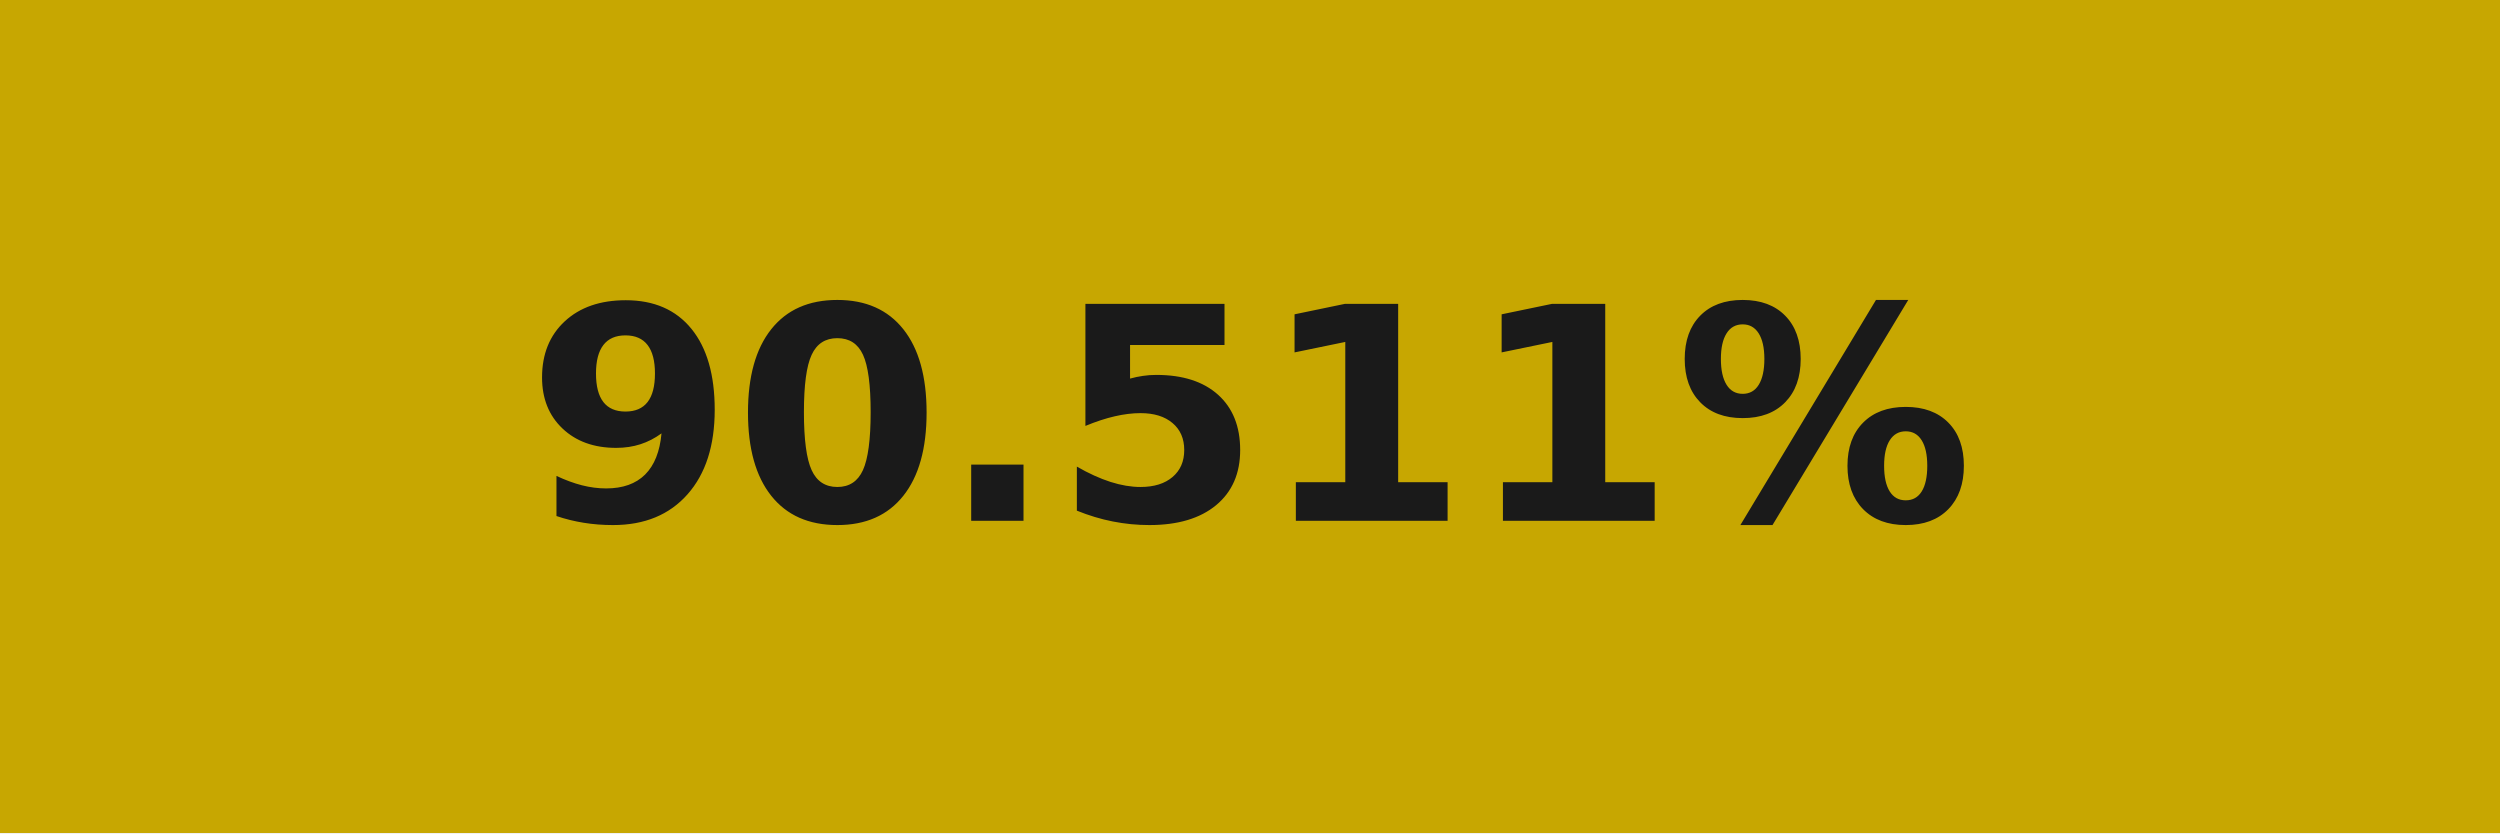
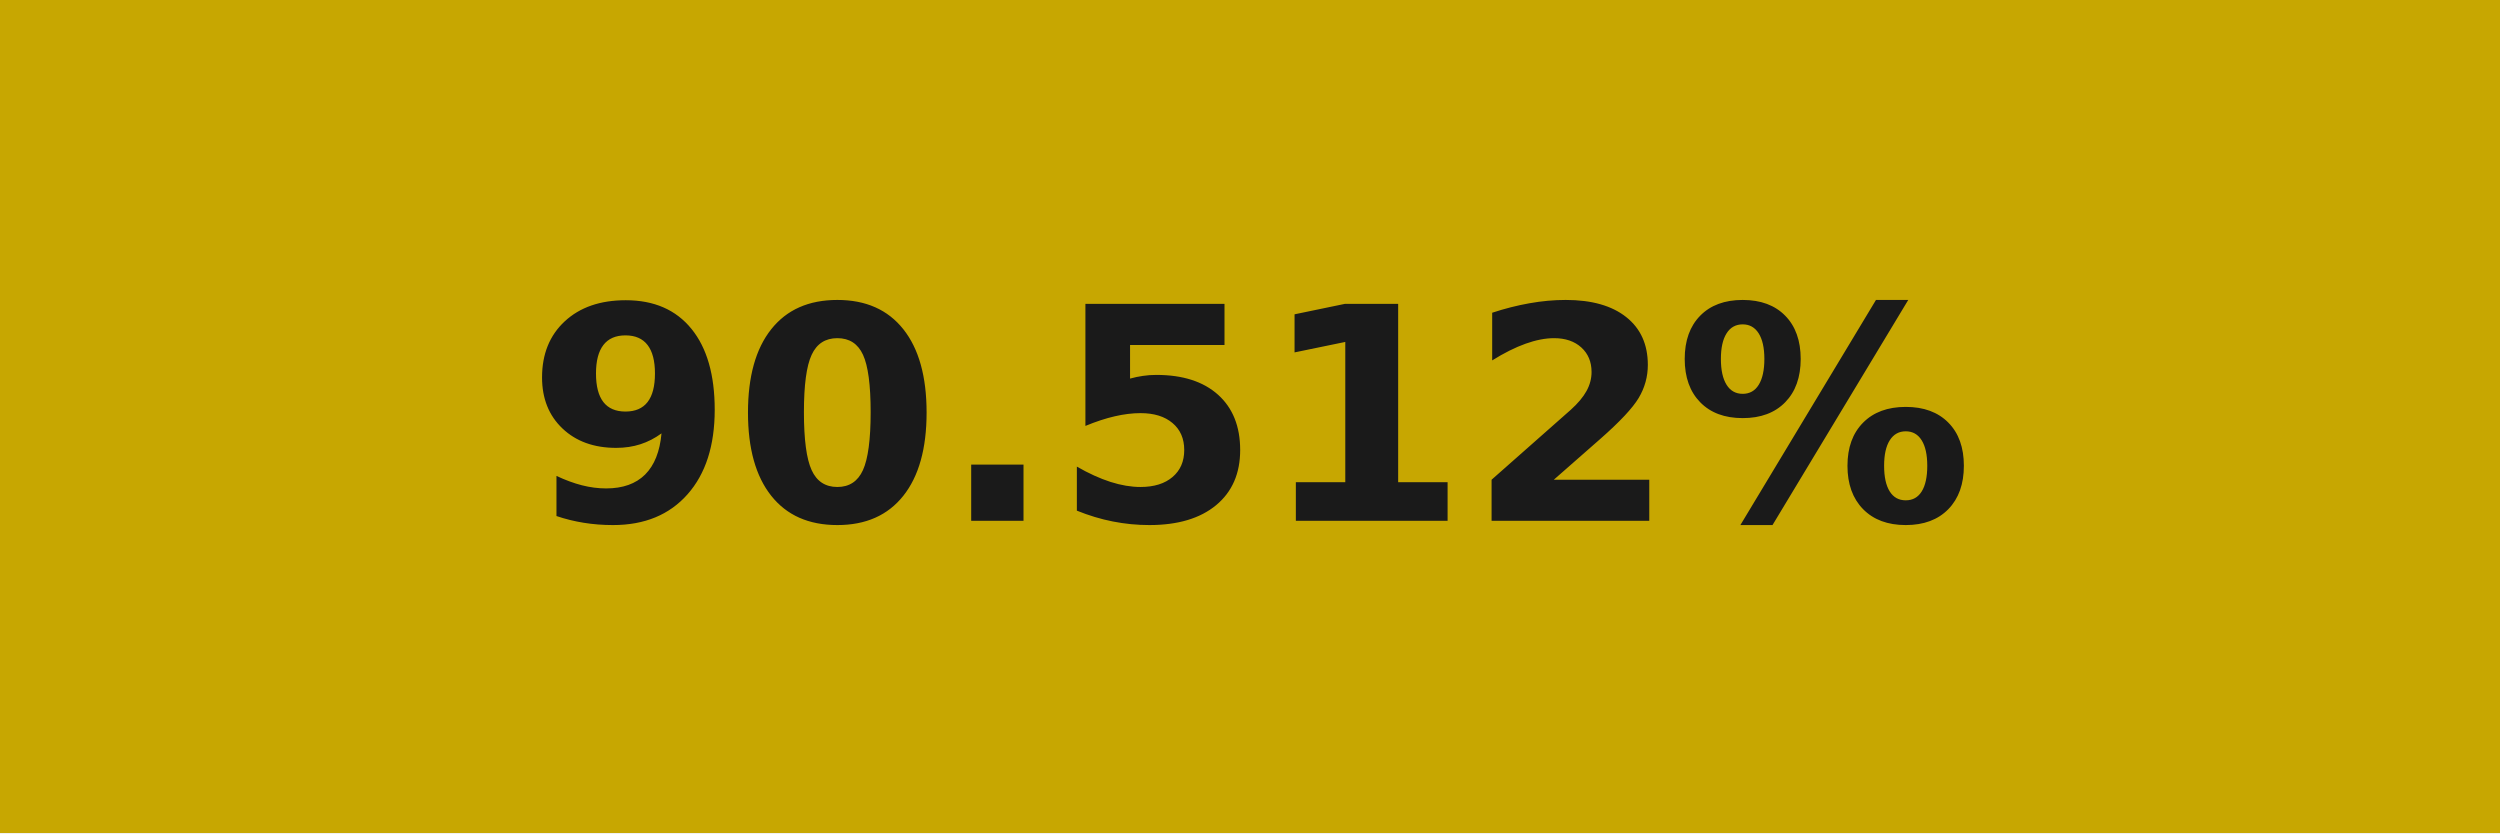
- <svg xmlns="http://www.w3.org/2000/svg" width="84" height="28" role="img" aria-label="90.511%">
+ <svg xmlns="http://www.w3.org/2000/svg" width="84" height="28" role="img" aria-label="90.512%">
  <g shape-rendering="crispEdges">
    <rect width="84" height="28" fill="#c7a701" />
  </g>
  <g fill="#fff" text-anchor="middle" font-family="Verdana,Geneva,DejaVu Sans,sans-serif" text-rendering="geometricPrecision" font-size="100">
-     <text transform="scale(.1)" x="420" y="175" textLength="597.5" fill="#1a1a1a" font-weight="bold">90.511%</text>
+     <text transform="scale(.1)" x="420" y="175" textLength="597.5" fill="#1a1a1a" font-weight="bold">90.512%</text>
  </g>
</svg>
